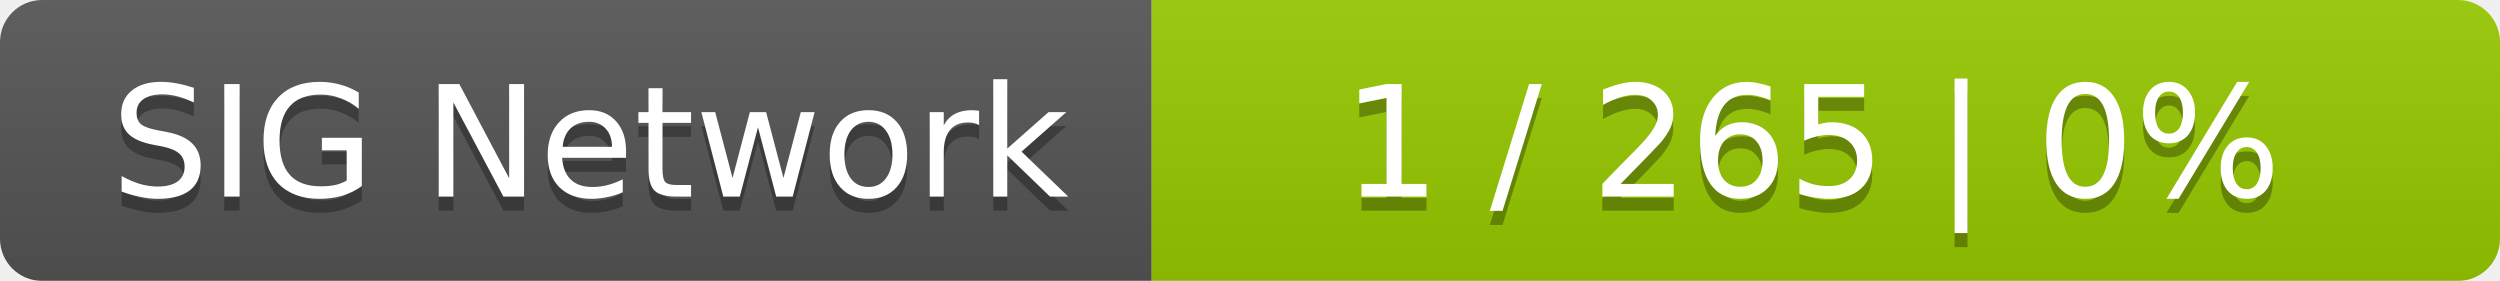
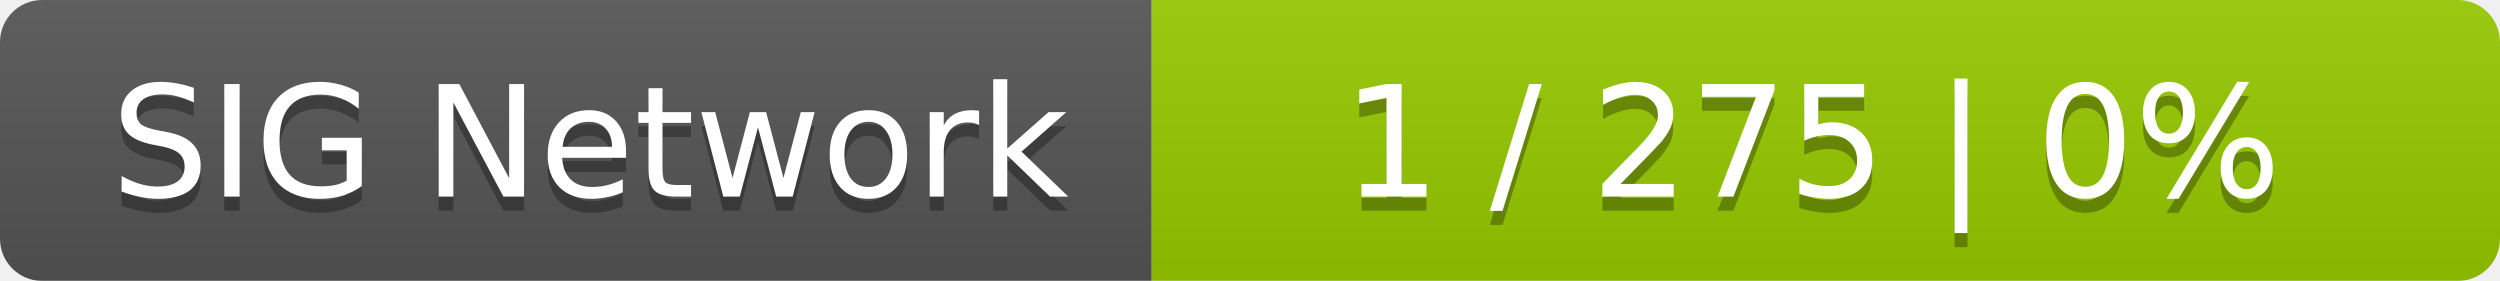
<svg xmlns="http://www.w3.org/2000/svg" width="178" height="20">
  <linearGradient id="smooth" x2="0" y2="100%">
    <stop offset="0" stop-color="#bbb" stop-opacity=".1" />
    <stop offset="1" stop-opacity=".1" />
  </linearGradient>
  <mask id="round">
    <rect width="178" height="20" rx="3" fill="#fff" />
  </mask>
  <g mask="url(#round)">
    <rect width="82" height="20" fill="#555" />
    <rect x="82" width="96" height="20" fill="#97ca00" />
    <rect width="178" height="20" fill="url(#smooth)" />
  </g>
  <g fill="#fff" text-anchor="middle" font-family="DejaVu Sans,Verdana,Geneva,sans-serif" font-size="11">
    <text x="42" y="15" fill="#010101" fill-opacity=".3">SIG Network</text>
    <text x="42" y="14">SIG Network</text>
-     <text x="129" y="15" fill="#010101" fill-opacity=".3">1 / 265    |    0%</text>
-     <text x="129" y="14">1 / 265    |    0%</text>
+     <text x="129" y="15" fill="#010101" fill-opacity=".3">1 / 275    |    0%</text>
+     <text x="129" y="14">1 / 275    |    0%</text>
  </g>
</svg>
